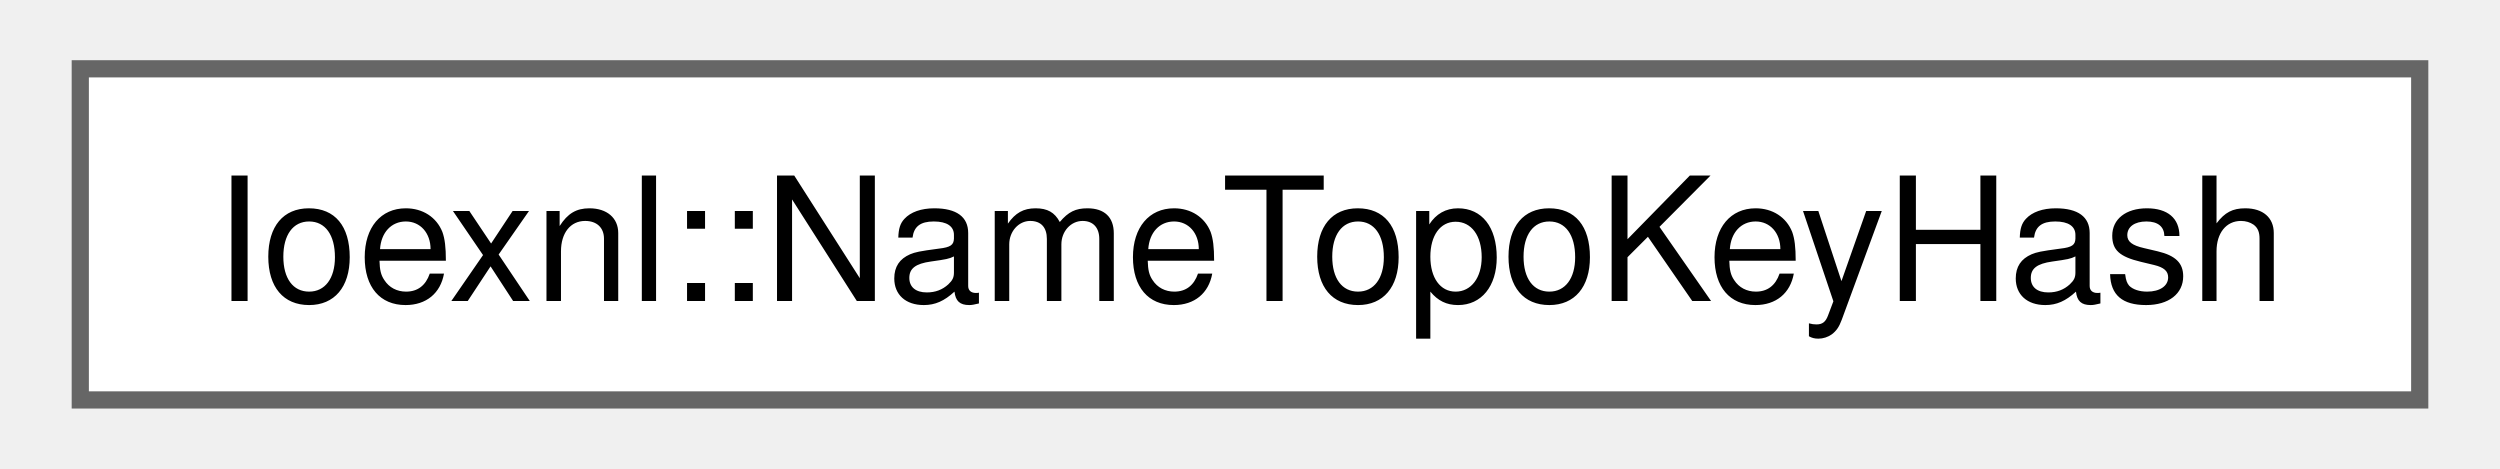
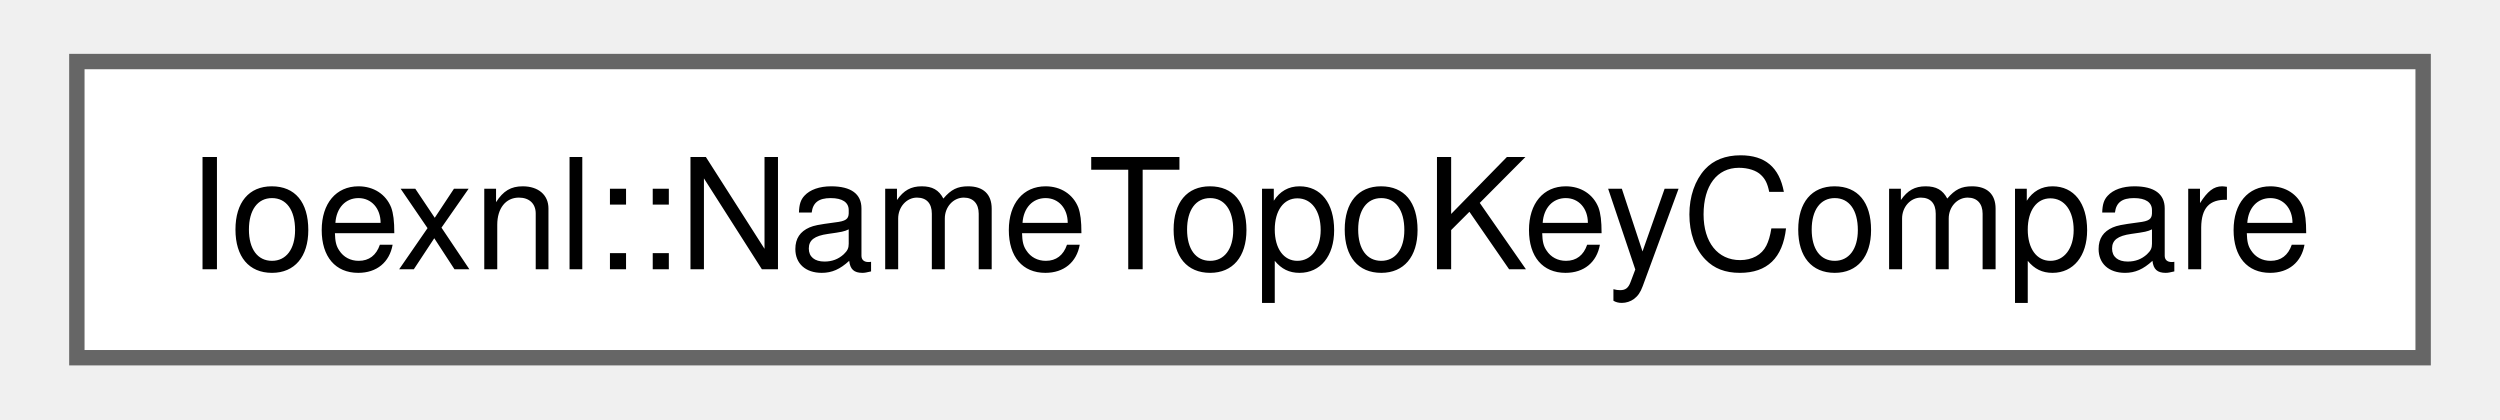
- <svg xmlns="http://www.w3.org/2000/svg" xmlns:xlink="http://www.w3.org/1999/xlink" width="144pt" height="27pt" viewBox="0.00 0.00 144.00 27.25">
+ <svg xmlns="http://www.w3.org/2000/svg" xmlns:xlink="http://www.w3.org/1999/xlink" width="161pt" height="27pt" viewBox="0.00 0.00 160.50 27.25">
  <g id="graph0" class="graph" transform="scale(1 1) rotate(0) translate(4 23.25)">
    <g id="Node000000" class="node">
      <g id="a_Node000000">
-         <a xlink:href="structIoexnl_1_1NameTopoKeyHash.html" target="_top" xlink:title=" ">
-           <polygon fill="white" stroke="#666666" points="136,-19.25 0,-19.25 0,0 136,0 136,-19.25" />
-           <text text-anchor="middle" x="68" y="-5.75" font-family="Helvetica,sans-Serif" font-size="10.00">Ioexnl::NameTopoKeyHash</text>
+         <a xlink:href="structIoexnl_1_1NameTopoKeyCompare.html" target="_top" xlink:title=" ">
+           <polygon fill="white" stroke="#666666" points="152.5,-19.25 0,-19.25 0,0 152.5,0 152.5,-19.25" />
+           <text text-anchor="middle" x="76.25" y="-5.75" font-family="Helvetica,sans-Serif" font-size="10.00">Ioexnl::NameTopoKeyCompare</text>
        </a>
      </g>
    </g>
  </g>
</svg>
